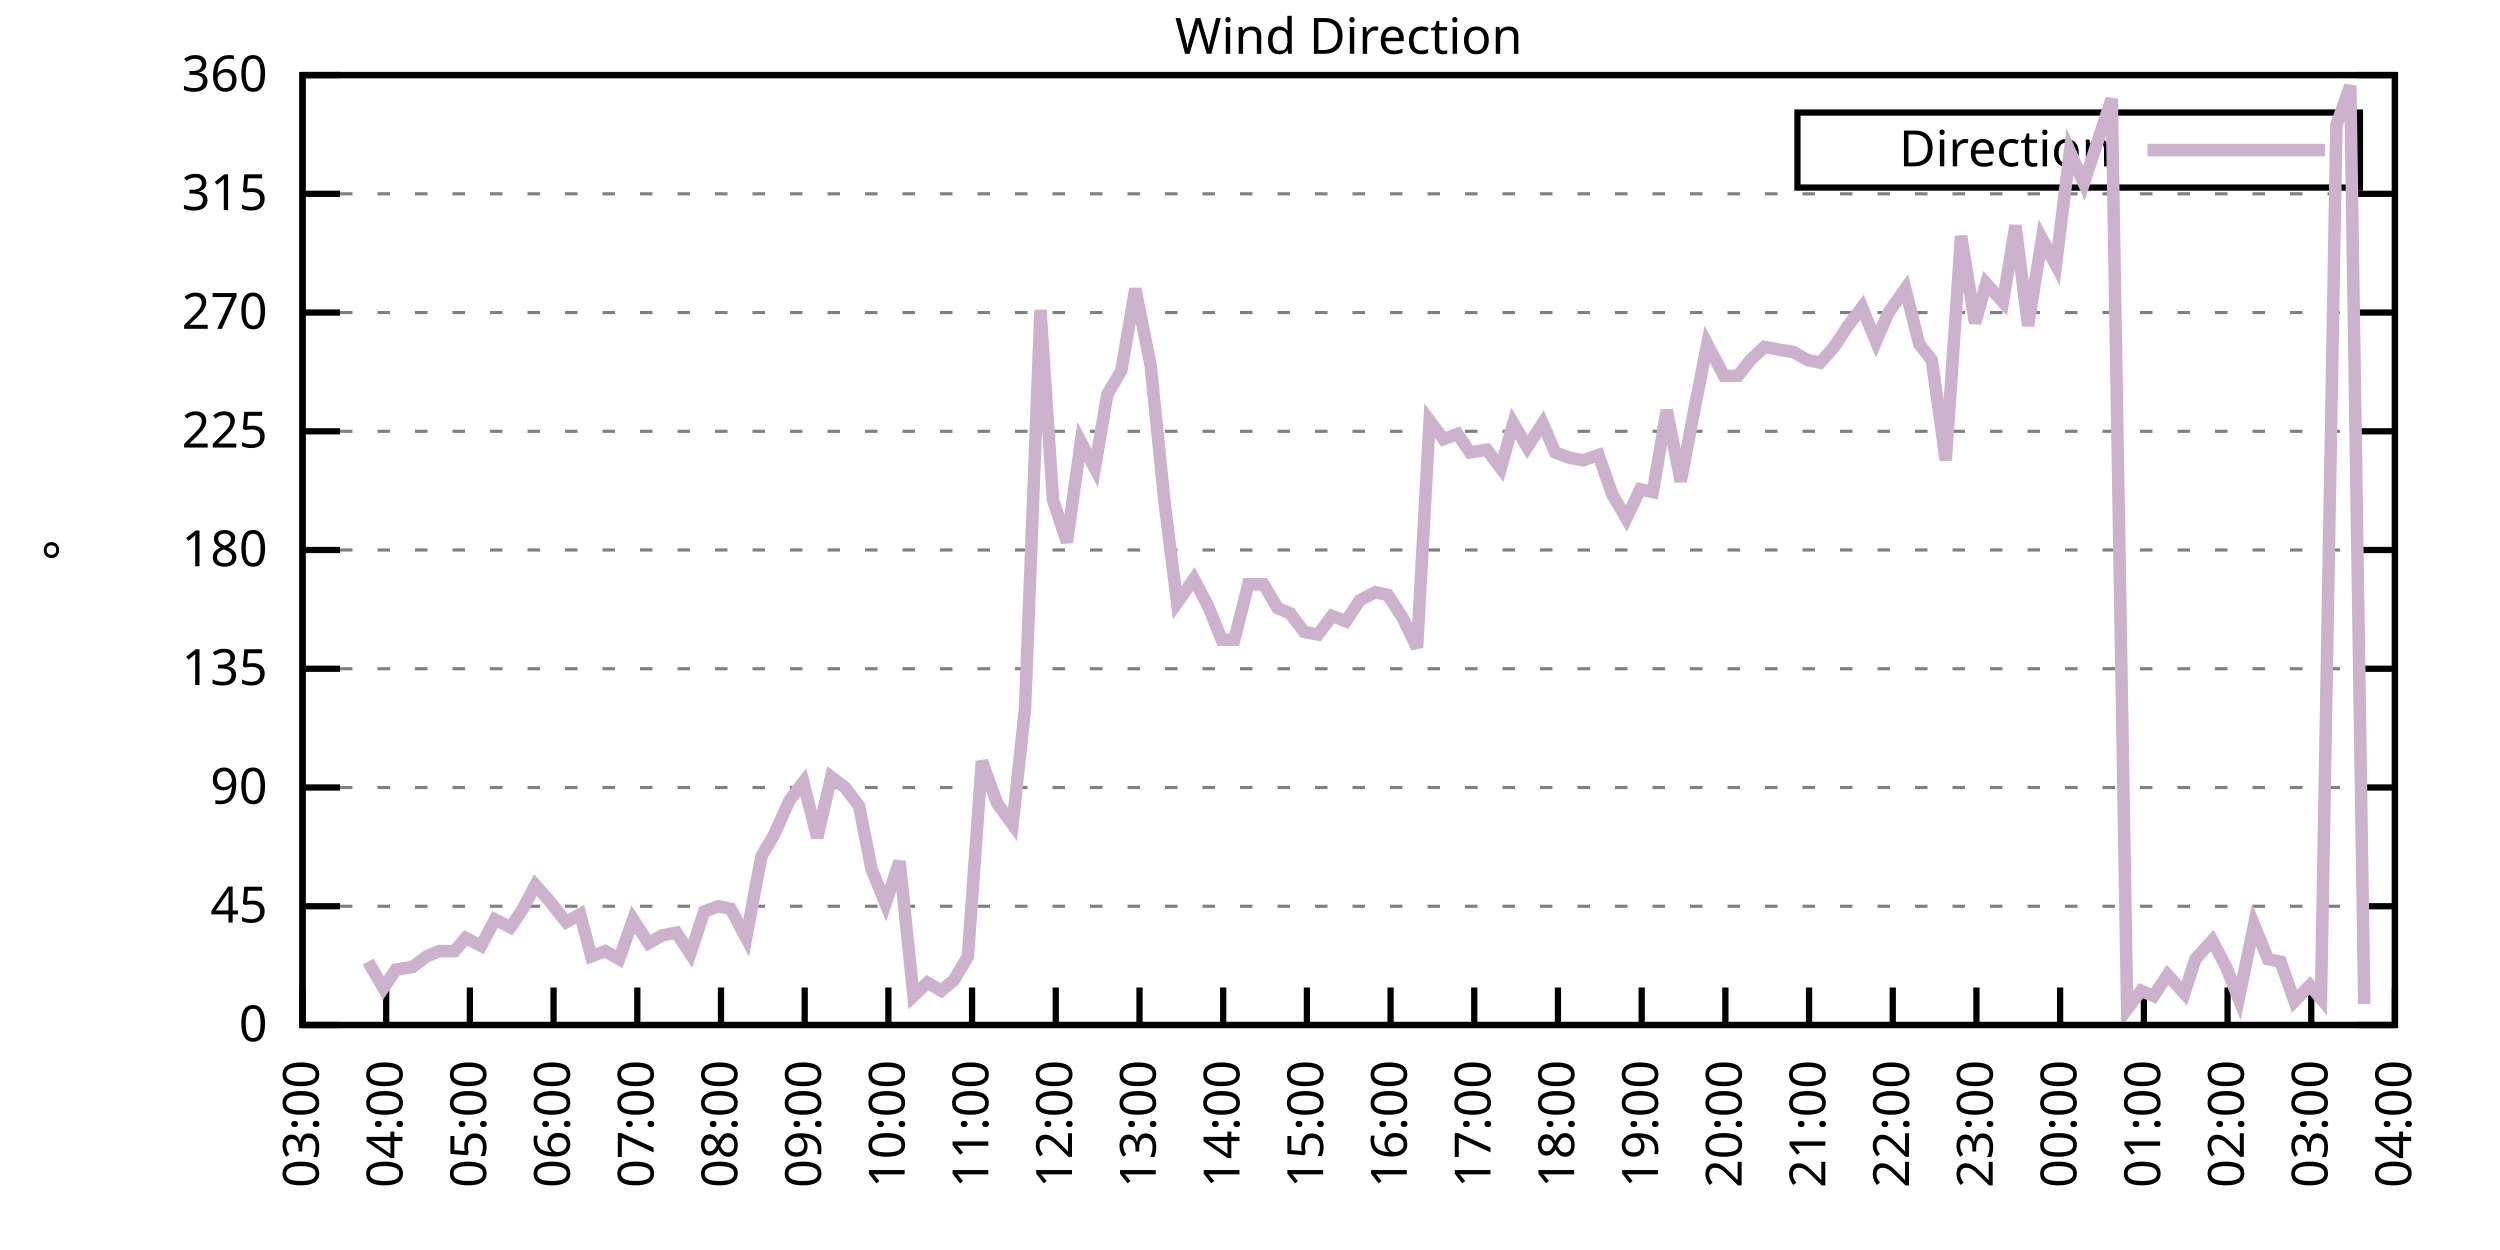
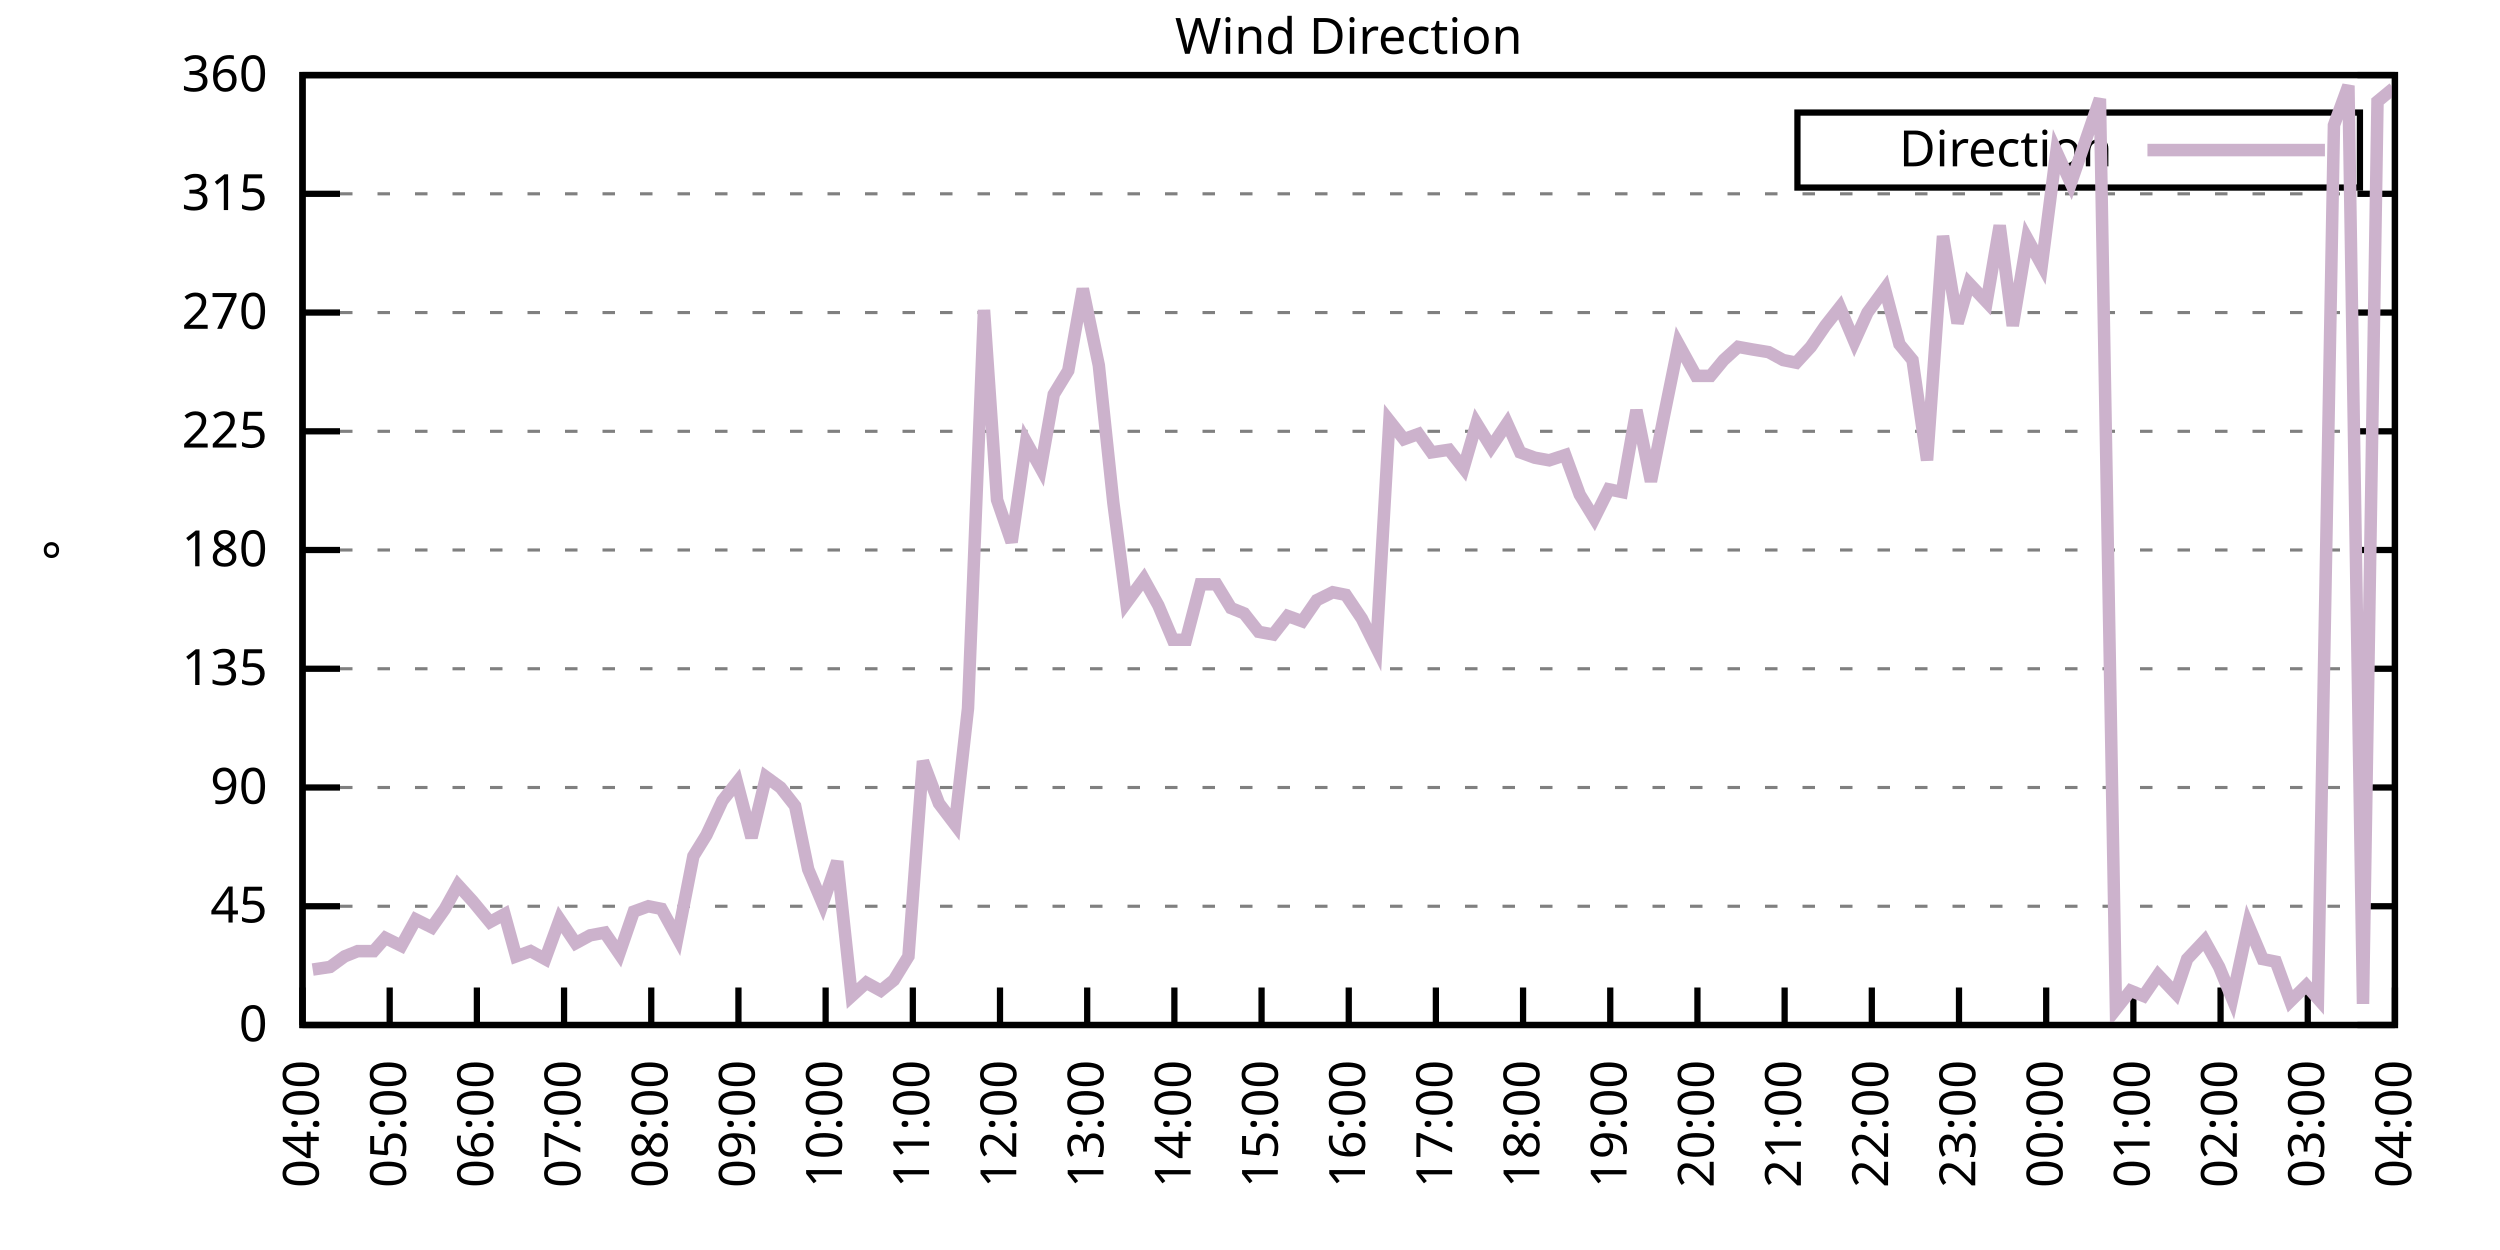
<svg xmlns="http://www.w3.org/2000/svg" xmlns:xlink="http://www.w3.org/1999/xlink" width="400" height="200" viewBox="0 0 400 200">
  <g id="gnuplot_canvas">
    <rect x="0" y="0" width="400" height="200" fill="none" />
    <defs>
      <circle id="gpDot" r="0.5" stroke-width="0.5" stroke="currentColor" />
      <path id="gpPt0" stroke-width="0.333" stroke="currentColor" d="M-1,0 h2 M0,-1 v2" />
      <path id="gpPt1" stroke-width="0.333" stroke="currentColor" d="M-1,-1 L1,1 M1,-1 L-1,1" />
      <path id="gpPt2" stroke-width="0.333" stroke="currentColor" d="M-1,0 L1,0 M0,-1 L0,1 M-1,-1 L1,1 M-1,1 L1,-1" />
      <rect id="gpPt3" stroke-width="0.333" stroke="currentColor" x="-1" y="-1" width="2" height="2" />
      <rect id="gpPt4" stroke-width="0.333" stroke="currentColor" fill="currentColor" x="-1" y="-1" width="2" height="2" />
      <circle id="gpPt5" stroke-width="0.333" stroke="currentColor" cx="0" cy="0" r="1" />
      <use xlink:href="#gpPt5" id="gpPt6" fill="currentColor" stroke="none" />
      <path id="gpPt7" stroke-width="0.333" stroke="currentColor" d="M0,-1.33 L-1.33,0.67 L1.33,0.67 z" />
      <use xlink:href="#gpPt7" id="gpPt8" fill="currentColor" stroke="none" />
      <use xlink:href="#gpPt7" id="gpPt9" stroke="currentColor" transform="rotate(180)" />
      <use xlink:href="#gpPt9" id="gpPt10" fill="currentColor" stroke="none" />
      <use xlink:href="#gpPt3" id="gpPt11" stroke="currentColor" transform="rotate(45)" />
      <use xlink:href="#gpPt11" id="gpPt12" fill="currentColor" stroke="none" />
      <path id="gpPt13" stroke-width="0.333" stroke="currentColor" d="M0,1.330 L1.265,0.411 L0.782,-1.067 L-0.782,-1.076 L-1.265,0.411 z" />
      <use xlink:href="#gpPt13" id="gpPt14" fill="currentColor" stroke="none" />
      <filter id="textbox" filterUnits="objectBoundingBox" x="0" y="0" height="1" width="1">
        <feFlood flood-color="white" flood-opacity="1" result="bgnd" />
        <feComposite in="SourceGraphic" in2="bgnd" operator="atop" />
      </filter>
      <filter id="greybox" filterUnits="objectBoundingBox" x="0" y="0" height="1" width="1">
        <feFlood flood-color="lightgrey" flood-opacity="1" result="grey" />
        <feComposite in="SourceGraphic" in2="grey" operator="atop" />
      </filter>
    </defs>
    <g fill="none" color="white" stroke="currentColor" stroke-width="1.00" stroke-linecap="butt" stroke-linejoin="miter">
</g>
    <g fill="none" color="black" stroke="currentColor" stroke-width="1.00" stroke-linecap="butt" stroke-linejoin="miter">
      <g stroke="none" shape-rendering="crispEdges">
        <polygon fill="rgb(255, 255, 255)" points="48.40,164.00 383.18,164.00 383.18,12.02 48.40,12.02 " />
      </g>
    </g>
    <g fill="none" color="black" stroke="currentColor" stroke-width="1.00" stroke-linecap="butt" stroke-linejoin="miter">
</g>
    <g fill="none" color="black" stroke="black" stroke-width="0.50" stroke-linecap="butt" stroke-linejoin="miter">
</g>
    <g fill="none" color="gray" stroke="currentColor" stroke-width="0.50" stroke-linecap="butt" stroke-linejoin="miter">
      <path stroke="gray" stroke-dasharray="2,4" class="gridline" d="M48.40,164.00 L383.19,164.00  " />
    </g>
    <g fill="none" color="gray" stroke="gray" stroke-width="1.00" stroke-linecap="butt" stroke-linejoin="miter">
</g>
    <g fill="none" color="black" stroke="currentColor" stroke-width="1.00" stroke-linecap="butt" stroke-linejoin="miter">
      <path stroke="black" d="M48.40,164.00 L54.40,164.00 M383.19,164.00 L377.19,164.00  " />
      <g transform="translate(42.80,166.60)" stroke="none" fill="black" font-family="Sans" font-size="8.00" text-anchor="end">
        <text>
          <tspan font-family="Sans"> 0</tspan>
        </text>
      </g>
    </g>
    <g fill="none" color="black" stroke="currentColor" stroke-width="1.00" stroke-linecap="butt" stroke-linejoin="miter">
</g>
    <g fill="none" color="black" stroke="black" stroke-width="0.50" stroke-linecap="butt" stroke-linejoin="miter">
</g>
    <g fill="none" color="gray" stroke="currentColor" stroke-width="0.50" stroke-linecap="butt" stroke-linejoin="miter">
      <path stroke="gray" stroke-dasharray="2,4" class="gridline" d="M48.40,145.00 L383.19,145.00  " />
    </g>
    <g fill="none" color="gray" stroke="gray" stroke-width="1.00" stroke-linecap="butt" stroke-linejoin="miter">
</g>
    <g fill="none" color="black" stroke="currentColor" stroke-width="1.00" stroke-linecap="butt" stroke-linejoin="miter">
      <path stroke="black" d="M48.40,145.00 L54.40,145.00 M383.19,145.00 L377.19,145.00  " />
      <g transform="translate(42.80,147.60)" stroke="none" fill="black" font-family="Sans" font-size="8.00" text-anchor="end">
        <text>
          <tspan font-family="Sans"> 45</tspan>
        </text>
      </g>
    </g>
    <g fill="none" color="black" stroke="currentColor" stroke-width="1.00" stroke-linecap="butt" stroke-linejoin="miter">
</g>
    <g fill="none" color="black" stroke="black" stroke-width="0.50" stroke-linecap="butt" stroke-linejoin="miter">
</g>
    <g fill="none" color="gray" stroke="currentColor" stroke-width="0.50" stroke-linecap="butt" stroke-linejoin="miter">
      <path stroke="gray" stroke-dasharray="2,4" class="gridline" d="M48.40,126.00 L383.19,126.00  " />
    </g>
    <g fill="none" color="gray" stroke="gray" stroke-width="1.00" stroke-linecap="butt" stroke-linejoin="miter">
</g>
    <g fill="none" color="black" stroke="currentColor" stroke-width="1.00" stroke-linecap="butt" stroke-linejoin="miter">
      <path stroke="black" d="M48.40,126.00 L54.40,126.00 M383.19,126.00 L377.19,126.00  " />
      <g transform="translate(42.80,128.60)" stroke="none" fill="black" font-family="Sans" font-size="8.00" text-anchor="end">
        <text>
          <tspan font-family="Sans"> 90</tspan>
        </text>
      </g>
    </g>
    <g fill="none" color="black" stroke="currentColor" stroke-width="1.00" stroke-linecap="butt" stroke-linejoin="miter">
</g>
    <g fill="none" color="black" stroke="black" stroke-width="0.50" stroke-linecap="butt" stroke-linejoin="miter">
</g>
    <g fill="none" color="gray" stroke="currentColor" stroke-width="0.50" stroke-linecap="butt" stroke-linejoin="miter">
      <path stroke="gray" stroke-dasharray="2,4" class="gridline" d="M48.40,107.00 L383.19,107.00  " />
    </g>
    <g fill="none" color="gray" stroke="gray" stroke-width="1.00" stroke-linecap="butt" stroke-linejoin="miter">
</g>
    <g fill="none" color="black" stroke="currentColor" stroke-width="1.00" stroke-linecap="butt" stroke-linejoin="miter">
      <path stroke="black" d="M48.40,107.00 L54.40,107.00 M383.19,107.00 L377.19,107.00  " />
      <g transform="translate(42.80,109.60)" stroke="none" fill="black" font-family="Sans" font-size="8.00" text-anchor="end">
        <text>
          <tspan font-family="Sans"> 135</tspan>
        </text>
      </g>
    </g>
    <g fill="none" color="black" stroke="currentColor" stroke-width="1.00" stroke-linecap="butt" stroke-linejoin="miter">
</g>
    <g fill="none" color="black" stroke="black" stroke-width="0.50" stroke-linecap="butt" stroke-linejoin="miter">
</g>
    <g fill="none" color="gray" stroke="currentColor" stroke-width="0.50" stroke-linecap="butt" stroke-linejoin="miter">
      <path stroke="gray" stroke-dasharray="2,4" class="gridline" d="M48.40,88.00 L383.19,88.00  " />
    </g>
    <g fill="none" color="gray" stroke="gray" stroke-width="1.00" stroke-linecap="butt" stroke-linejoin="miter">
</g>
    <g fill="none" color="black" stroke="currentColor" stroke-width="1.00" stroke-linecap="butt" stroke-linejoin="miter">
      <path stroke="black" d="M48.40,88.00 L54.40,88.00 M383.19,88.00 L377.19,88.00  " />
      <g transform="translate(42.80,90.60)" stroke="none" fill="black" font-family="Sans" font-size="8.00" text-anchor="end">
        <text>
          <tspan font-family="Sans"> 180</tspan>
        </text>
      </g>
    </g>
    <g fill="none" color="black" stroke="currentColor" stroke-width="1.00" stroke-linecap="butt" stroke-linejoin="miter">
</g>
    <g fill="none" color="black" stroke="black" stroke-width="0.50" stroke-linecap="butt" stroke-linejoin="miter">
</g>
    <g fill="none" color="gray" stroke="currentColor" stroke-width="0.50" stroke-linecap="butt" stroke-linejoin="miter">
      <path stroke="gray" stroke-dasharray="2,4" class="gridline" d="M48.40,69.01 L383.19,69.01  " />
    </g>
    <g fill="none" color="gray" stroke="gray" stroke-width="1.00" stroke-linecap="butt" stroke-linejoin="miter">
</g>
    <g fill="none" color="black" stroke="currentColor" stroke-width="1.00" stroke-linecap="butt" stroke-linejoin="miter">
      <path stroke="black" d="M48.40,69.01 L54.40,69.01 M383.19,69.01 L377.19,69.01  " />
      <g transform="translate(42.80,71.61)" stroke="none" fill="black" font-family="Sans" font-size="8.00" text-anchor="end">
        <text>
          <tspan font-family="Sans"> 225</tspan>
        </text>
      </g>
    </g>
    <g fill="none" color="black" stroke="currentColor" stroke-width="1.00" stroke-linecap="butt" stroke-linejoin="miter">
</g>
    <g fill="none" color="black" stroke="black" stroke-width="0.50" stroke-linecap="butt" stroke-linejoin="miter">
</g>
    <g fill="none" color="gray" stroke="currentColor" stroke-width="0.50" stroke-linecap="butt" stroke-linejoin="miter">
      <path stroke="gray" stroke-dasharray="2,4" class="gridline" d="M48.40,50.01 L383.19,50.01  " />
    </g>
    <g fill="none" color="gray" stroke="gray" stroke-width="1.00" stroke-linecap="butt" stroke-linejoin="miter">
</g>
    <g fill="none" color="black" stroke="currentColor" stroke-width="1.00" stroke-linecap="butt" stroke-linejoin="miter">
      <path stroke="black" d="M48.40,50.01 L54.40,50.01 M383.19,50.01 L377.19,50.01  " />
      <g transform="translate(42.80,52.61)" stroke="none" fill="black" font-family="Sans" font-size="8.00" text-anchor="end">
        <text>
          <tspan font-family="Sans"> 270</tspan>
        </text>
      </g>
    </g>
    <g fill="none" color="black" stroke="currentColor" stroke-width="1.00" stroke-linecap="butt" stroke-linejoin="miter">
</g>
    <g fill="none" color="black" stroke="black" stroke-width="0.50" stroke-linecap="butt" stroke-linejoin="miter">
</g>
    <g fill="none" color="gray" stroke="currentColor" stroke-width="0.50" stroke-linecap="butt" stroke-linejoin="miter">
      <path stroke="gray" stroke-dasharray="2,4" class="gridline" d="M48.40,31.01 L383.19,31.01  " />
    </g>
    <g fill="none" color="gray" stroke="gray" stroke-width="1.00" stroke-linecap="butt" stroke-linejoin="miter">
</g>
    <g fill="none" color="black" stroke="currentColor" stroke-width="1.00" stroke-linecap="butt" stroke-linejoin="miter">
      <path stroke="black" d="M48.40,31.01 L54.40,31.01 M383.19,31.01 L377.19,31.01  " />
      <g transform="translate(42.80,33.61)" stroke="none" fill="black" font-family="Sans" font-size="8.00" text-anchor="end">
        <text>
          <tspan font-family="Sans"> 315</tspan>
        </text>
      </g>
    </g>
    <g fill="none" color="black" stroke="currentColor" stroke-width="1.00" stroke-linecap="butt" stroke-linejoin="miter">
</g>
    <g fill="none" color="black" stroke="black" stroke-width="0.50" stroke-linecap="butt" stroke-linejoin="miter">
</g>
    <g fill="none" color="gray" stroke="currentColor" stroke-width="0.50" stroke-linecap="butt" stroke-linejoin="miter">
      <path stroke="gray" stroke-dasharray="2,4" class="gridline" d="M48.40,12.01 L383.19,12.01  " />
    </g>
    <g fill="none" color="gray" stroke="gray" stroke-width="1.00" stroke-linecap="butt" stroke-linejoin="miter">
</g>
    <g fill="none" color="black" stroke="currentColor" stroke-width="1.00" stroke-linecap="butt" stroke-linejoin="miter">
      <path stroke="black" d="M48.40,12.01 L54.40,12.01 M383.19,12.01 L377.19,12.01  " />
      <g transform="translate(42.80,14.61)" stroke="none" fill="black" font-family="Sans" font-size="8.00" text-anchor="end">
        <text>
          <tspan font-family="Sans"> 360</tspan>
        </text>
      </g>
    </g>
    <g fill="none" color="black" stroke="currentColor" stroke-width="1.00" stroke-linecap="butt" stroke-linejoin="miter">
      <path stroke="black" d="M48.40,164.00 L48.40,158.00  " />
      <g transform="translate(51.00,169.60) rotate(270.00)" stroke="none" fill="black" font-family="Sans" font-size="8.00" text-anchor="end">
        <text>
-           <tspan font-family="Sans">03:00</tspan>
-         </text>
-       </g>
-     </g>
-     <g fill="none" color="black" stroke="currentColor" stroke-width="1.00" stroke-linecap="butt" stroke-linejoin="miter">
-       <path stroke="black" d="M61.79,164.00 L61.79,158.00  " />
-       <g transform="translate(64.39,169.60) rotate(270.00)" stroke="none" fill="black" font-family="Sans" font-size="8.00" text-anchor="end">
-         <text>
          <tspan font-family="Sans">04:00</tspan>
        </text>
      </g>
    </g>
    <g fill="none" color="black" stroke="currentColor" stroke-width="1.00" stroke-linecap="butt" stroke-linejoin="miter">
-       <path stroke="black" d="M75.18,164.00 L75.18,158.00  " />
-       <g transform="translate(77.78,169.60) rotate(270.00)" stroke="none" fill="black" font-family="Sans" font-size="8.00" text-anchor="end">
+       <path stroke="black" d="M62.35,164.00 L62.35,158.00  " />
+       <g transform="translate(64.95,169.60) rotate(270.00)" stroke="none" fill="black" font-family="Sans" font-size="8.00" text-anchor="end">
        <text>
          <tspan font-family="Sans">05:00</tspan>
        </text>
      </g>
    </g>
    <g fill="none" color="black" stroke="currentColor" stroke-width="1.00" stroke-linecap="butt" stroke-linejoin="miter">
-       <path stroke="black" d="M88.57,164.00 L88.57,158.00  " />
-       <g transform="translate(91.17,169.60) rotate(270.00)" stroke="none" fill="black" font-family="Sans" font-size="8.00" text-anchor="end">
+       <path stroke="black" d="M76.30,164.00 L76.30,158.00  " />
+       <g transform="translate(78.90,169.60) rotate(270.00)" stroke="none" fill="black" font-family="Sans" font-size="8.00" text-anchor="end">
        <text>
          <tspan font-family="Sans">06:00</tspan>
        </text>
      </g>
    </g>
    <g fill="none" color="black" stroke="currentColor" stroke-width="1.00" stroke-linecap="butt" stroke-linejoin="miter">
-       <path stroke="black" d="M101.97,164.00 L101.97,158.00  " />
-       <g transform="translate(104.57,169.60) rotate(270.00)" stroke="none" fill="black" font-family="Sans" font-size="8.00" text-anchor="end">
+       <path stroke="black" d="M90.25,164.00 L90.25,158.00  " />
+       <g transform="translate(92.85,169.60) rotate(270.00)" stroke="none" fill="black" font-family="Sans" font-size="8.00" text-anchor="end">
        <text>
          <tspan font-family="Sans">07:00</tspan>
        </text>
      </g>
    </g>
    <g fill="none" color="black" stroke="currentColor" stroke-width="1.00" stroke-linecap="butt" stroke-linejoin="miter">
-       <path stroke="black" d="M115.36,164.00 L115.36,158.00  " />
-       <g transform="translate(117.96,169.60) rotate(270.00)" stroke="none" fill="black" font-family="Sans" font-size="8.00" text-anchor="end">
+       <path stroke="black" d="M104.20,164.00 L104.20,158.00  " />
+       <g transform="translate(106.80,169.60) rotate(270.00)" stroke="none" fill="black" font-family="Sans" font-size="8.00" text-anchor="end">
        <text>
          <tspan font-family="Sans">08:00</tspan>
        </text>
      </g>
    </g>
    <g fill="none" color="black" stroke="currentColor" stroke-width="1.00" stroke-linecap="butt" stroke-linejoin="miter">
-       <path stroke="black" d="M128.75,164.00 L128.75,158.00  " />
-       <g transform="translate(131.35,169.60) rotate(270.00)" stroke="none" fill="black" font-family="Sans" font-size="8.00" text-anchor="end">
+       <path stroke="black" d="M118.15,164.00 L118.15,158.00  " />
+       <g transform="translate(120.75,169.60) rotate(270.00)" stroke="none" fill="black" font-family="Sans" font-size="8.00" text-anchor="end">
        <text>
          <tspan font-family="Sans">09:00</tspan>
        </text>
      </g>
    </g>
    <g fill="none" color="black" stroke="currentColor" stroke-width="1.00" stroke-linecap="butt" stroke-linejoin="miter">
-       <path stroke="black" d="M142.14,164.00 L142.14,158.00  " />
-       <g transform="translate(144.74,169.60) rotate(270.00)" stroke="none" fill="black" font-family="Sans" font-size="8.00" text-anchor="end">
+       <path stroke="black" d="M132.10,164.00 L132.10,158.00  " />
+       <g transform="translate(134.70,169.60) rotate(270.00)" stroke="none" fill="black" font-family="Sans" font-size="8.00" text-anchor="end">
        <text>
          <tspan font-family="Sans">10:00</tspan>
        </text>
      </g>
    </g>
    <g fill="none" color="black" stroke="currentColor" stroke-width="1.00" stroke-linecap="butt" stroke-linejoin="miter">
-       <path stroke="black" d="M155.53,164.00 L155.53,158.00  " />
-       <g transform="translate(158.13,169.60) rotate(270.00)" stroke="none" fill="black" font-family="Sans" font-size="8.00" text-anchor="end">
+       <path stroke="black" d="M146.05,164.00 L146.05,158.00  " />
+       <g transform="translate(148.65,169.60) rotate(270.00)" stroke="none" fill="black" font-family="Sans" font-size="8.00" text-anchor="end">
        <text>
          <tspan font-family="Sans">11:00</tspan>
        </text>
      </g>
    </g>
    <g fill="none" color="black" stroke="currentColor" stroke-width="1.00" stroke-linecap="butt" stroke-linejoin="miter">
-       <path stroke="black" d="M168.92,164.00 L168.92,158.00  " />
-       <g transform="translate(171.52,169.60) rotate(270.00)" stroke="none" fill="black" font-family="Sans" font-size="8.00" text-anchor="end">
+       <path stroke="black" d="M160.00,164.00 L160.00,158.00  " />
+       <g transform="translate(162.60,169.60) rotate(270.00)" stroke="none" fill="black" font-family="Sans" font-size="8.00" text-anchor="end">
        <text>
          <tspan font-family="Sans">12:00</tspan>
        </text>
      </g>
    </g>
    <g fill="none" color="black" stroke="currentColor" stroke-width="1.00" stroke-linecap="butt" stroke-linejoin="miter">
-       <path stroke="black" d="M182.32,164.00 L182.32,158.00  " />
-       <g transform="translate(184.92,169.60) rotate(270.00)" stroke="none" fill="black" font-family="Sans" font-size="8.00" text-anchor="end">
+       <path stroke="black" d="M173.95,164.00 L173.95,158.00  " />
+       <g transform="translate(176.55,169.60) rotate(270.00)" stroke="none" fill="black" font-family="Sans" font-size="8.00" text-anchor="end">
        <text>
          <tspan font-family="Sans">13:00</tspan>
        </text>
      </g>
    </g>
    <g fill="none" color="black" stroke="currentColor" stroke-width="1.00" stroke-linecap="butt" stroke-linejoin="miter">
-       <path stroke="black" d="M195.71,164.00 L195.71,158.00  " />
-       <g transform="translate(198.31,169.60) rotate(270.00)" stroke="none" fill="black" font-family="Sans" font-size="8.00" text-anchor="end">
+       <path stroke="black" d="M187.90,164.00 L187.90,158.00  " />
+       <g transform="translate(190.50,169.60) rotate(270.00)" stroke="none" fill="black" font-family="Sans" font-size="8.00" text-anchor="end">
        <text>
          <tspan font-family="Sans">14:00</tspan>
        </text>
      </g>
    </g>
    <g fill="none" color="black" stroke="currentColor" stroke-width="1.00" stroke-linecap="butt" stroke-linejoin="miter">
-       <path stroke="black" d="M209.10,164.00 L209.10,158.00  " />
-       <g transform="translate(211.70,169.60) rotate(270.00)" stroke="none" fill="black" font-family="Sans" font-size="8.00" text-anchor="end">
+       <path stroke="black" d="M201.85,164.00 L201.85,158.00  " />
+       <g transform="translate(204.45,169.60) rotate(270.00)" stroke="none" fill="black" font-family="Sans" font-size="8.00" text-anchor="end">
        <text>
          <tspan font-family="Sans">15:00</tspan>
        </text>
      </g>
    </g>
    <g fill="none" color="black" stroke="currentColor" stroke-width="1.00" stroke-linecap="butt" stroke-linejoin="miter">
-       <path stroke="black" d="M222.49,164.00 L222.49,158.00  " />
-       <g transform="translate(225.09,169.60) rotate(270.00)" stroke="none" fill="black" font-family="Sans" font-size="8.00" text-anchor="end">
+       <path stroke="black" d="M215.80,164.00 L215.80,158.00  " />
+       <g transform="translate(218.40,169.60) rotate(270.00)" stroke="none" fill="black" font-family="Sans" font-size="8.00" text-anchor="end">
        <text>
          <tspan font-family="Sans">16:00</tspan>
        </text>
      </g>
    </g>
    <g fill="none" color="black" stroke="currentColor" stroke-width="1.00" stroke-linecap="butt" stroke-linejoin="miter">
-       <path stroke="black" d="M235.88,164.00 L235.88,158.00  " />
-       <g transform="translate(238.48,169.60) rotate(270.00)" stroke="none" fill="black" font-family="Sans" font-size="8.00" text-anchor="end">
+       <path stroke="black" d="M229.74,164.00 L229.74,158.00  " />
+       <g transform="translate(232.34,169.60) rotate(270.00)" stroke="none" fill="black" font-family="Sans" font-size="8.00" text-anchor="end">
        <text>
          <tspan font-family="Sans">17:00</tspan>
        </text>
      </g>
    </g>
    <g fill="none" color="black" stroke="currentColor" stroke-width="1.00" stroke-linecap="butt" stroke-linejoin="miter">
-       <path stroke="black" d="M249.27,164.00 L249.27,158.00  " />
-       <g transform="translate(251.87,169.60) rotate(270.00)" stroke="none" fill="black" font-family="Sans" font-size="8.00" text-anchor="end">
+       <path stroke="black" d="M243.69,164.00 L243.69,158.00  " />
+       <g transform="translate(246.29,169.60) rotate(270.00)" stroke="none" fill="black" font-family="Sans" font-size="8.00" text-anchor="end">
        <text>
          <tspan font-family="Sans">18:00</tspan>
        </text>
      </g>
    </g>
    <g fill="none" color="black" stroke="currentColor" stroke-width="1.00" stroke-linecap="butt" stroke-linejoin="miter">
-       <path stroke="black" d="M262.67,164.00 L262.67,158.00  " />
-       <g transform="translate(265.27,169.60) rotate(270.00)" stroke="none" fill="black" font-family="Sans" font-size="8.00" text-anchor="end">
+       <path stroke="black" d="M257.64,164.00 L257.64,158.00  " />
+       <g transform="translate(260.24,169.60) rotate(270.00)" stroke="none" fill="black" font-family="Sans" font-size="8.00" text-anchor="end">
        <text>
          <tspan font-family="Sans">19:00</tspan>
        </text>
      </g>
    </g>
    <g fill="none" color="black" stroke="currentColor" stroke-width="1.00" stroke-linecap="butt" stroke-linejoin="miter">
-       <path stroke="black" d="M276.06,164.00 L276.06,158.00  " />
-       <g transform="translate(278.66,169.60) rotate(270.00)" stroke="none" fill="black" font-family="Sans" font-size="8.00" text-anchor="end">
+       <path stroke="black" d="M271.59,164.00 L271.59,158.00  " />
+       <g transform="translate(274.19,169.60) rotate(270.00)" stroke="none" fill="black" font-family="Sans" font-size="8.00" text-anchor="end">
        <text>
          <tspan font-family="Sans">20:00</tspan>
        </text>
      </g>
    </g>
    <g fill="none" color="black" stroke="currentColor" stroke-width="1.00" stroke-linecap="butt" stroke-linejoin="miter">
-       <path stroke="black" d="M289.45,164.00 L289.45,158.00  " />
-       <g transform="translate(292.05,169.60) rotate(270.00)" stroke="none" fill="black" font-family="Sans" font-size="8.00" text-anchor="end">
+       <path stroke="black" d="M285.54,164.00 L285.54,158.00  " />
+       <g transform="translate(288.14,169.60) rotate(270.00)" stroke="none" fill="black" font-family="Sans" font-size="8.00" text-anchor="end">
        <text>
          <tspan font-family="Sans">21:00</tspan>
        </text>
      </g>
    </g>
    <g fill="none" color="black" stroke="currentColor" stroke-width="1.00" stroke-linecap="butt" stroke-linejoin="miter">
-       <path stroke="black" d="M302.84,164.00 L302.84,158.00  " />
-       <g transform="translate(305.44,169.60) rotate(270.00)" stroke="none" fill="black" font-family="Sans" font-size="8.00" text-anchor="end">
+       <path stroke="black" d="M299.49,164.00 L299.49,158.00  " />
+       <g transform="translate(302.09,169.60) rotate(270.00)" stroke="none" fill="black" font-family="Sans" font-size="8.00" text-anchor="end">
        <text>
          <tspan font-family="Sans">22:00</tspan>
        </text>
      </g>
    </g>
    <g fill="none" color="black" stroke="currentColor" stroke-width="1.00" stroke-linecap="butt" stroke-linejoin="miter">
-       <path stroke="black" d="M316.23,164.00 L316.23,158.00  " />
-       <g transform="translate(318.83,169.60) rotate(270.00)" stroke="none" fill="black" font-family="Sans" font-size="8.00" text-anchor="end">
+       <path stroke="black" d="M313.44,164.00 L313.44,158.00  " />
+       <g transform="translate(316.04,169.60) rotate(270.00)" stroke="none" fill="black" font-family="Sans" font-size="8.00" text-anchor="end">
        <text>
          <tspan font-family="Sans">23:00</tspan>
        </text>
      </g>
    </g>
    <g fill="none" color="black" stroke="currentColor" stroke-width="1.00" stroke-linecap="butt" stroke-linejoin="miter">
-       <path stroke="black" d="M329.62,164.00 L329.62,158.00  " />
-       <g transform="translate(332.22,169.60) rotate(270.00)" stroke="none" fill="black" font-family="Sans" font-size="8.00" text-anchor="end">
+       <path stroke="black" d="M327.39,164.00 L327.39,158.00  " />
+       <g transform="translate(329.99,169.60) rotate(270.00)" stroke="none" fill="black" font-family="Sans" font-size="8.00" text-anchor="end">
        <text>
          <tspan font-family="Sans">00:00</tspan>
        </text>
      </g>
    </g>
    <g fill="none" color="black" stroke="currentColor" stroke-width="1.00" stroke-linecap="butt" stroke-linejoin="miter">
-       <path stroke="black" d="M343.02,164.00 L343.02,158.00  " />
-       <g transform="translate(345.62,169.60) rotate(270.00)" stroke="none" fill="black" font-family="Sans" font-size="8.00" text-anchor="end">
+       <path stroke="black" d="M341.34,164.00 L341.34,158.00  " />
+       <g transform="translate(343.94,169.60) rotate(270.00)" stroke="none" fill="black" font-family="Sans" font-size="8.00" text-anchor="end">
        <text>
          <tspan font-family="Sans">01:00</tspan>
        </text>
      </g>
    </g>
    <g fill="none" color="black" stroke="currentColor" stroke-width="1.00" stroke-linecap="butt" stroke-linejoin="miter">
-       <path stroke="black" d="M356.41,164.00 L356.41,158.00  " />
-       <g transform="translate(359.01,169.60) rotate(270.00)" stroke="none" fill="black" font-family="Sans" font-size="8.00" text-anchor="end">
+       <path stroke="black" d="M355.29,164.00 L355.29,158.00  " />
+       <g transform="translate(357.89,169.60) rotate(270.00)" stroke="none" fill="black" font-family="Sans" font-size="8.00" text-anchor="end">
        <text>
          <tspan font-family="Sans">02:00</tspan>
        </text>
      </g>
    </g>
    <g fill="none" color="black" stroke="currentColor" stroke-width="1.00" stroke-linecap="butt" stroke-linejoin="miter">
-       <path stroke="black" d="M369.80,164.00 L369.80,158.00  " />
-       <g transform="translate(372.40,169.60) rotate(270.00)" stroke="none" fill="black" font-family="Sans" font-size="8.00" text-anchor="end">
+       <path stroke="black" d="M369.24,164.00 L369.24,158.00  " />
+       <g transform="translate(371.84,169.60) rotate(270.00)" stroke="none" fill="black" font-family="Sans" font-size="8.00" text-anchor="end">
        <text>
          <tspan font-family="Sans">03:00</tspan>
        </text>
      </g>
    </g>
    <g fill="none" color="black" stroke="currentColor" stroke-width="1.00" stroke-linecap="butt" stroke-linejoin="miter">
      <path stroke="black" d="M383.19,164.00 L383.19,158.00  " />
      <g transform="translate(385.79,169.60) rotate(270.00)" stroke="none" fill="black" font-family="Sans" font-size="8.00" text-anchor="end">
        <text>
          <tspan font-family="Sans">04:00</tspan>
        </text>
      </g>
    </g>
    <g fill="none" color="black" stroke="currentColor" stroke-width="1.00" stroke-linecap="butt" stroke-linejoin="miter">
</g>
    <g fill="none" color="black" stroke="currentColor" stroke-width="1.00" stroke-linecap="butt" stroke-linejoin="miter">
      <path stroke="black" d="M48.40,12.01 L48.40,164.00 L383.19,164.00 L383.19,12.01 L48.40,12.01 Z  " />
    </g>
    <g fill="none" color="black" stroke="currentColor" stroke-width="1.00" stroke-linecap="butt" stroke-linejoin="miter">
</g>
    <g fill="none" color="black" stroke="currentColor" stroke-width="1.00" stroke-linecap="butt" stroke-linejoin="miter">
      <path stroke="black" d="M287.59,30.01 L287.59,18.01 L377.59,18.01 L377.59,30.01 L287.59,30.01 Z  " />
    </g>
    <g id="Wind_direction_plot_1">
      <g fill="none" color="white" stroke="black" stroke-width="2.00" stroke-linecap="butt" stroke-linejoin="miter">
</g>
      <g fill="none" color="black" stroke="currentColor" stroke-width="2.00" stroke-linecap="butt" stroke-linejoin="miter">
        <g transform="translate(337.99,26.61)" stroke="none" fill="black" font-family="Sans" font-size="8.00" text-anchor="end">
          <text>
            <tspan font-family="Sans">Direction</tspan>
          </text>
        </g>
      </g>
      <g fill="none" color="black" stroke="currentColor" stroke-width="2.00" stroke-linecap="butt" stroke-linejoin="miter">
-         <path stroke="rgb(204, 178, 204)" d="M343.59,24.01 L371.99,24.01 M58.89,153.87 L61.35,158.09 L63.35,155.13 L66.03,154.71 L68.26,153.02 L70.27,152.18   L72.73,152.18 L74.51,150.07 L76.97,151.33 L79.20,147.11 L81.66,148.38 L83.66,145.42 L85.67,141.62 L87.91,144.16   L90.58,147.53 L92.82,146.27 L94.60,153.02 L96.83,152.18 L99.06,153.45 L101.30,147.11 L103.75,150.91 L105.98,149.65   L108.22,149.22 L110.45,152.60 L112.68,145.85 L114.91,145.00 L116.92,145.42 L119.38,150.07 L121.83,136.98 L123.84,133.60   L126.29,128.11 L128.53,125.16 L130.76,134.02 L132.99,124.31 L135.22,126.00 L137.45,128.96 L139.46,139.09 L141.69,144.58   L143.93,137.82 L146.16,159.36 L148.39,157.24 L150.62,158.51 L152.63,156.82 L154.86,153.02 L157.10,121.78 L159.55,128.54   L162.01,131.91 L164.01,113.34 L166.47,49.59 L168.48,79.98 L170.71,86.74 L172.94,70.70 L175.17,74.92 L177.18,63.10   L179.41,59.30 L181.65,46.21 L184.10,58.45 L186.33,80.41 L188.34,96.45 L191.02,92.65 L193.25,96.87 L195.48,102.36   L197.49,102.36 L199.73,93.49 L202.18,93.49 L204.41,97.29 L206.42,98.14 L208.65,101.09 L210.88,101.52 L213.12,98.56   L215.35,99.40 L217.58,96.03 L220.04,94.76 L222.04,95.18 L224.50,98.98 L226.73,103.63 L228.74,67.32 L230.97,70.27   L233.20,69.43 L235.21,72.38 L237.89,71.96 L240.12,74.92 L242.13,67.74 L244.36,71.54 L246.82,67.74 L248.83,72.38   L251.06,73.23 L253.29,73.65 L255.75,72.81 L257.98,79.14 L260.21,82.94 L262.44,78.29 L264.45,78.72 L266.68,65.63   L268.92,77.03 L270.92,66.47 L273.16,55.07 L275.83,60.14 L278.07,60.14 L280.07,57.61 L282.31,55.50 L284.54,55.92   L286.99,56.34 L289.23,57.61 L291.23,58.03 L293.47,55.50 L295.70,52.12 L297.93,49.16 L300.16,54.65 L302.17,50.01   L304.85,46.21 L307.08,55.07 L309.09,57.61 L311.32,73.65 L313.78,37.76 L316.01,51.70 L317.79,45.36 L320.47,48.32   L322.48,36.08 L324.49,52.12 L326.72,38.19 L328.95,42.41 L331.19,24.25 L333.42,29.32 L335.65,22.56 L337.88,15.81   L340.34,161.47 L342.57,158.51 L344.58,159.36 L346.81,155.98 L349.49,158.93 L351.27,153.45 L353.95,150.49 L356.18,154.71   L358.19,159.78 L360.65,147.96 L362.88,153.45 L364.89,153.87 L367.12,160.20 L369.58,157.67 L371.36,159.78 L373.82,20.03   L376.05,13.70 L378.28,160.62  " />
+         <path stroke="rgb(204, 178, 204)" d="M343.59,24.01 L371.99,24.01 M50.03,155.13 L52.82,154.71 L55.14,153.02 L57.23,152.18 L59.79,152.18 L61.65,150.07   L64.21,151.33 L66.53,147.11 L69.09,148.38 L71.18,145.42 L73.28,141.62 L75.60,144.16 L78.39,147.53 L80.72,146.27   L82.58,153.02 L84.90,152.18 L87.23,153.45 L89.55,147.11 L92.11,150.91 L94.43,149.65 L96.76,149.22 L99.08,152.60   L101.41,145.85 L103.73,145.00 L105.83,145.42 L108.38,150.07 L110.94,136.98 L113.03,133.60 L115.59,128.11 L117.92,125.16   L120.24,134.02 L122.57,124.31 L124.89,126.00 L127.22,128.96 L129.31,139.09 L131.63,144.58 L133.96,137.82 L136.28,159.36   L138.61,157.24 L140.93,158.51 L143.02,156.82 L145.35,153.02 L147.67,121.78 L150.23,128.54 L152.79,131.91 L154.88,113.34   L157.44,49.59 L159.53,79.98 L161.86,86.74 L164.18,70.70 L166.51,74.92 L168.60,63.10 L170.92,59.30 L173.25,46.21   L175.81,58.45 L178.13,80.41 L180.22,96.45 L183.01,92.65 L185.34,96.87 L187.66,102.36 L189.76,102.36 L192.08,93.49   L194.64,93.49 L196.96,97.29 L199.06,98.14 L201.38,101.09 L203.71,101.52 L206.03,98.56 L208.36,99.40 L210.68,96.03   L213.24,94.76 L215.33,95.18 L217.89,98.98 L220.21,103.63 L222.30,67.32 L224.63,70.27 L226.95,69.43 L229.05,72.38   L231.84,71.96 L234.16,74.92 L236.25,67.74 L238.58,71.54 L241.14,67.74 L243.23,72.38 L245.55,73.23 L247.88,73.65   L250.44,72.81 L252.76,79.14 L255.09,82.94 L257.41,78.29 L259.50,78.72 L261.83,65.63 L264.15,77.03 L266.25,66.47   L268.57,55.07 L271.36,60.14 L273.69,60.14 L275.78,57.61 L278.10,55.50 L280.43,55.92 L282.99,56.34 L285.31,57.61   L287.40,58.03 L289.73,55.50 L292.05,52.12 L294.38,49.16 L296.70,54.65 L298.80,50.01 L301.58,46.21 L303.91,55.07   L306.00,57.61 L308.33,73.65 L310.88,37.76 L313.21,51.70 L315.07,45.36 L317.86,48.32 L319.95,36.08 L322.04,52.12   L324.37,38.19 L326.69,42.41 L329.02,24.25 L331.34,29.32 L333.67,22.56 L335.99,15.81 L338.55,161.47 L340.88,158.51   L342.97,159.36 L345.29,155.98 L348.08,158.93 L349.94,153.45 L352.73,150.49 L355.06,154.71 L357.15,159.78 L359.71,147.96   L362.03,153.45 L364.13,153.87 L366.45,160.20 L369.01,157.67 L370.87,159.78 L373.43,20.03 L375.75,13.70 L378.08,160.62   L380.40,16.23 L382.96,14.12  " />
      </g>
    </g>
    <g fill="none" color="black" stroke="currentColor" stroke-width="2.00" stroke-linecap="butt" stroke-linejoin="miter">
</g>
    <g fill="none" color="black" stroke="black" stroke-width="1.00" stroke-linecap="butt" stroke-linejoin="miter">
</g>
    <g fill="none" color="black" stroke="currentColor" stroke-width="1.00" stroke-linecap="butt" stroke-linejoin="miter">
      <path stroke="black" d="M48.40,12.01 L48.40,164.00 L383.19,164.00 L383.19,12.01 L48.40,12.01 Z  " />
      <g transform="translate(12.80,88.01) rotate(270.00)" stroke="none" fill="black" font-family="Sans" font-size="8.00" text-anchor="middle">
        <text>
          <tspan font-family="Sans">°</tspan>
        </text>
      </g>
    </g>
    <g fill="none" color="black" stroke="currentColor" stroke-width="1.00" stroke-linecap="butt" stroke-linejoin="miter">
</g>
    <g fill="none" color="black" stroke="currentColor" stroke-width="1.00" stroke-linecap="butt" stroke-linejoin="miter">
      <g transform="translate(215.79,8.61)" stroke="none" fill="black" font-family="Sans" font-size="8.00" text-anchor="middle">
        <text>
          <tspan font-family="Sans">Wind Direction</tspan>
        </text>
      </g>
    </g>
    <g fill="none" color="black" stroke="currentColor" stroke-width="1.00" stroke-linecap="butt" stroke-linejoin="miter">
</g>
  </g>
</svg>
